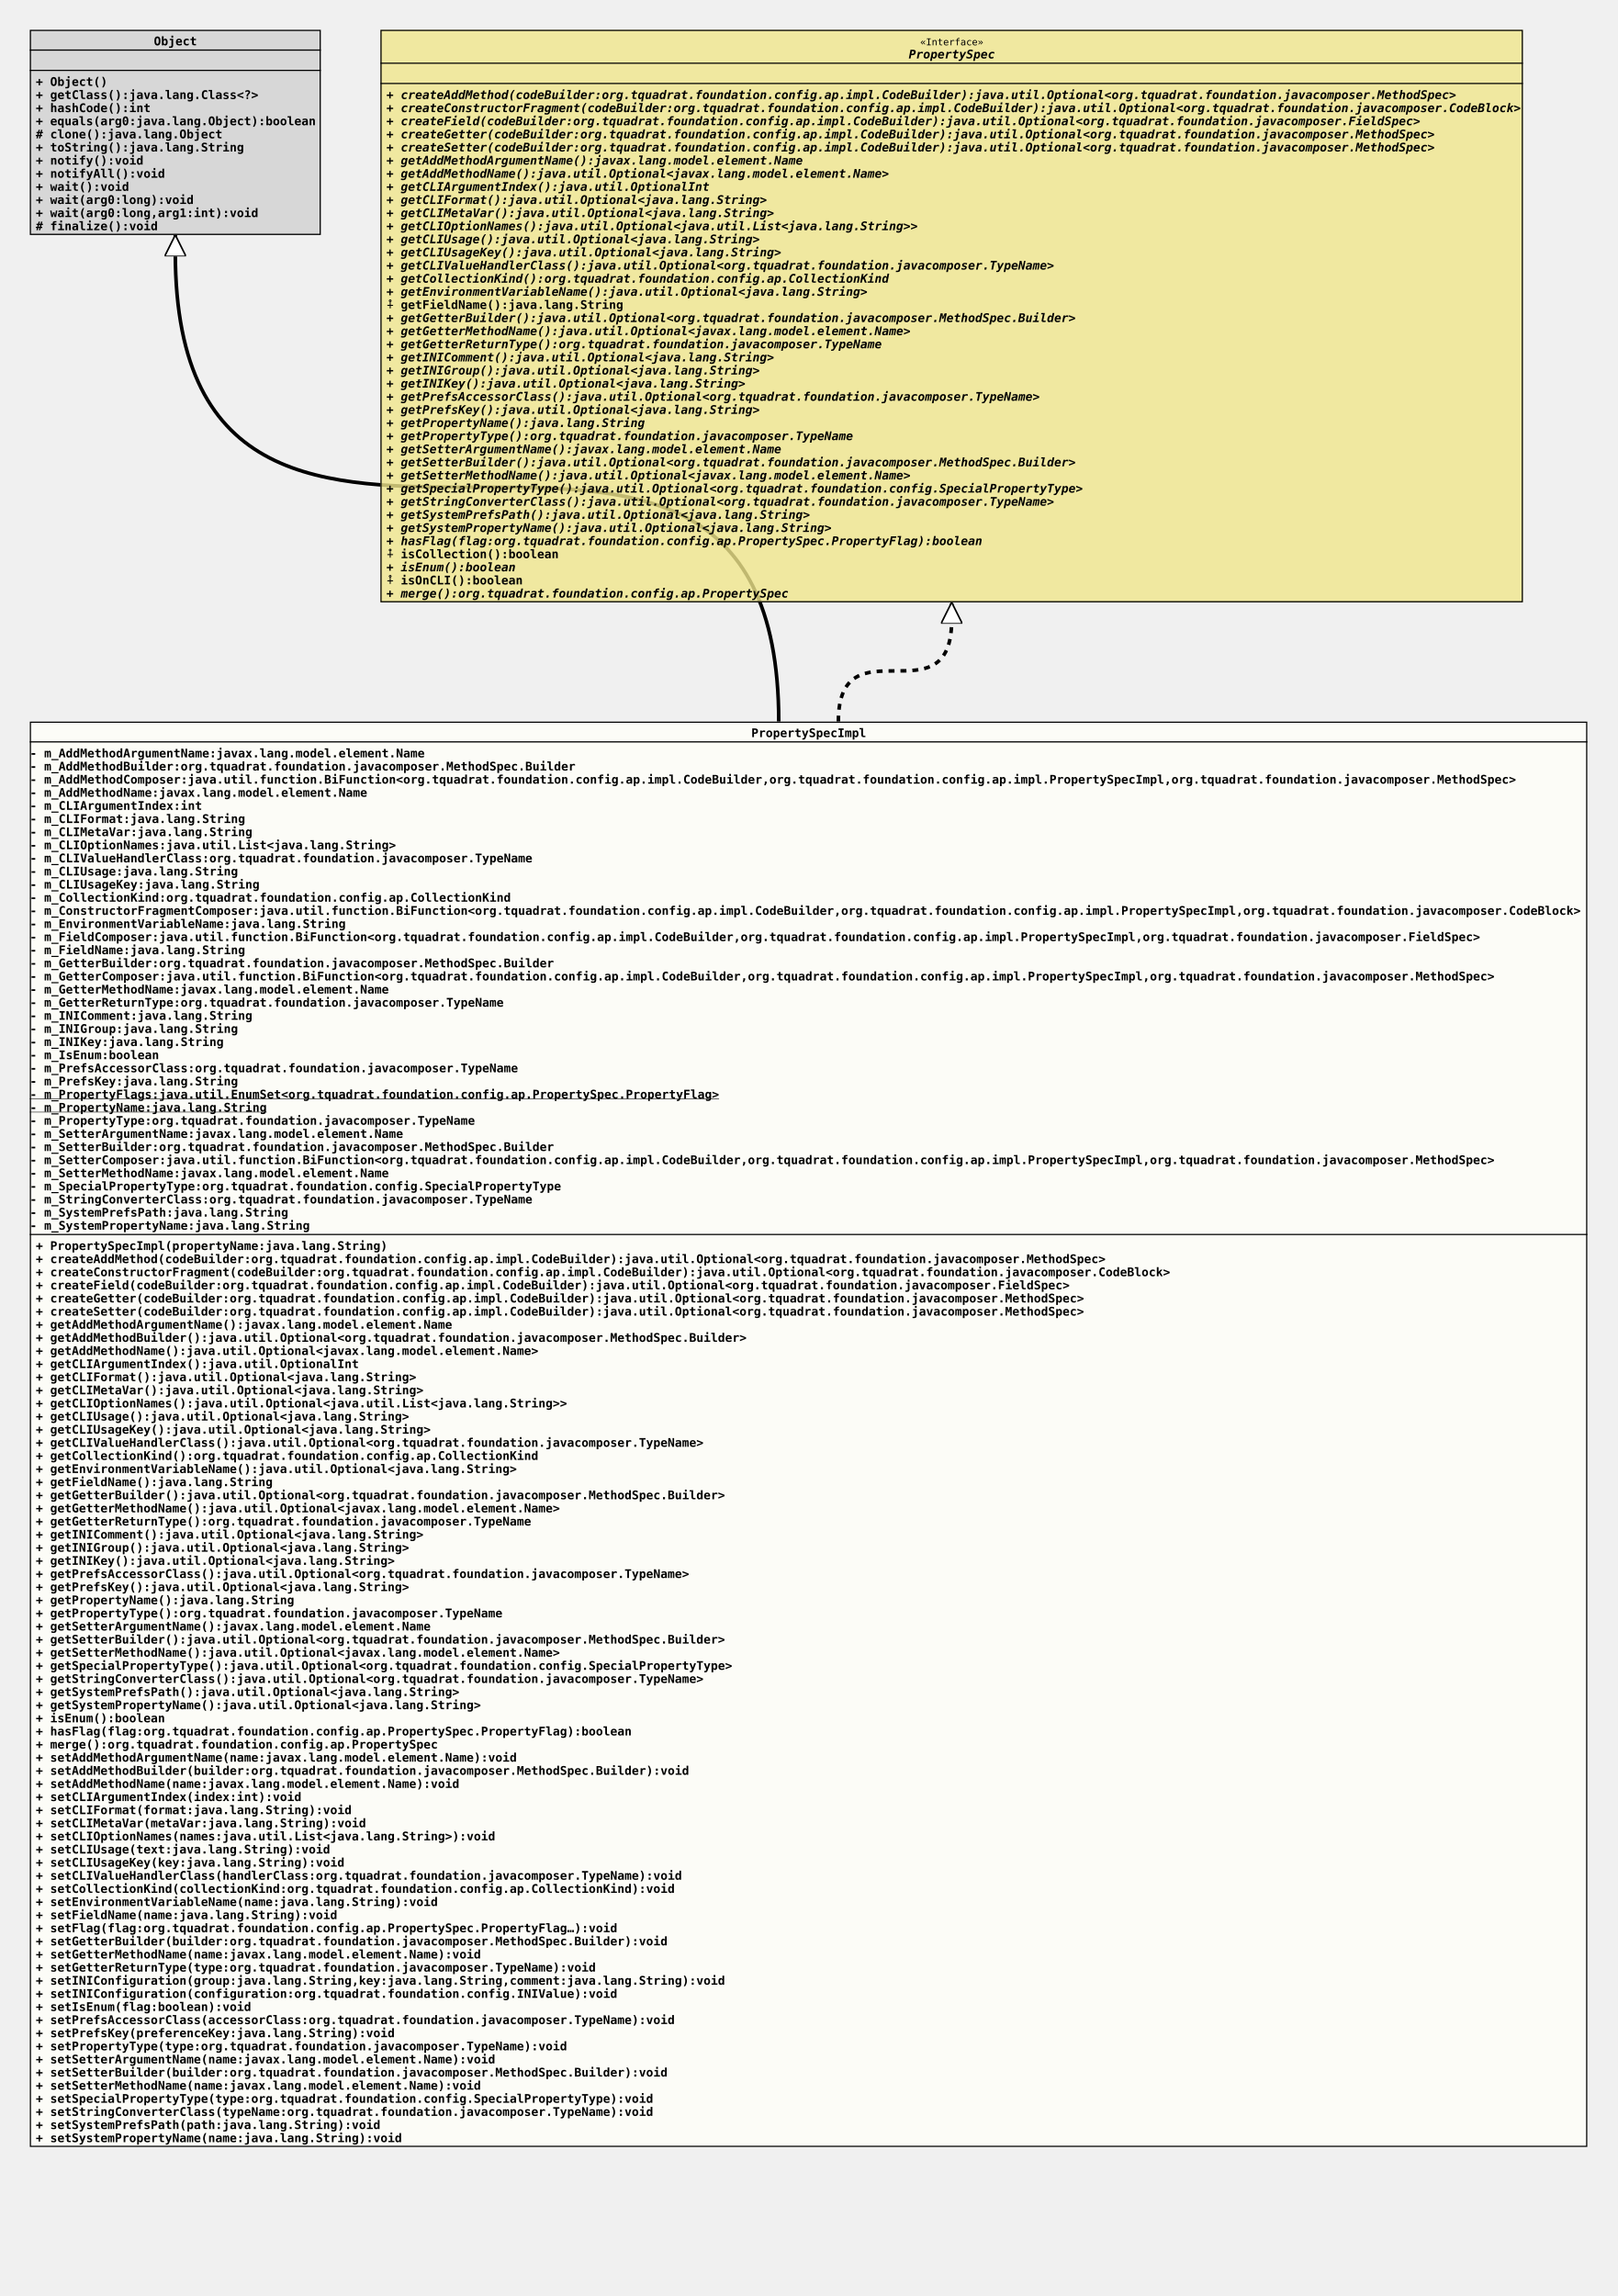
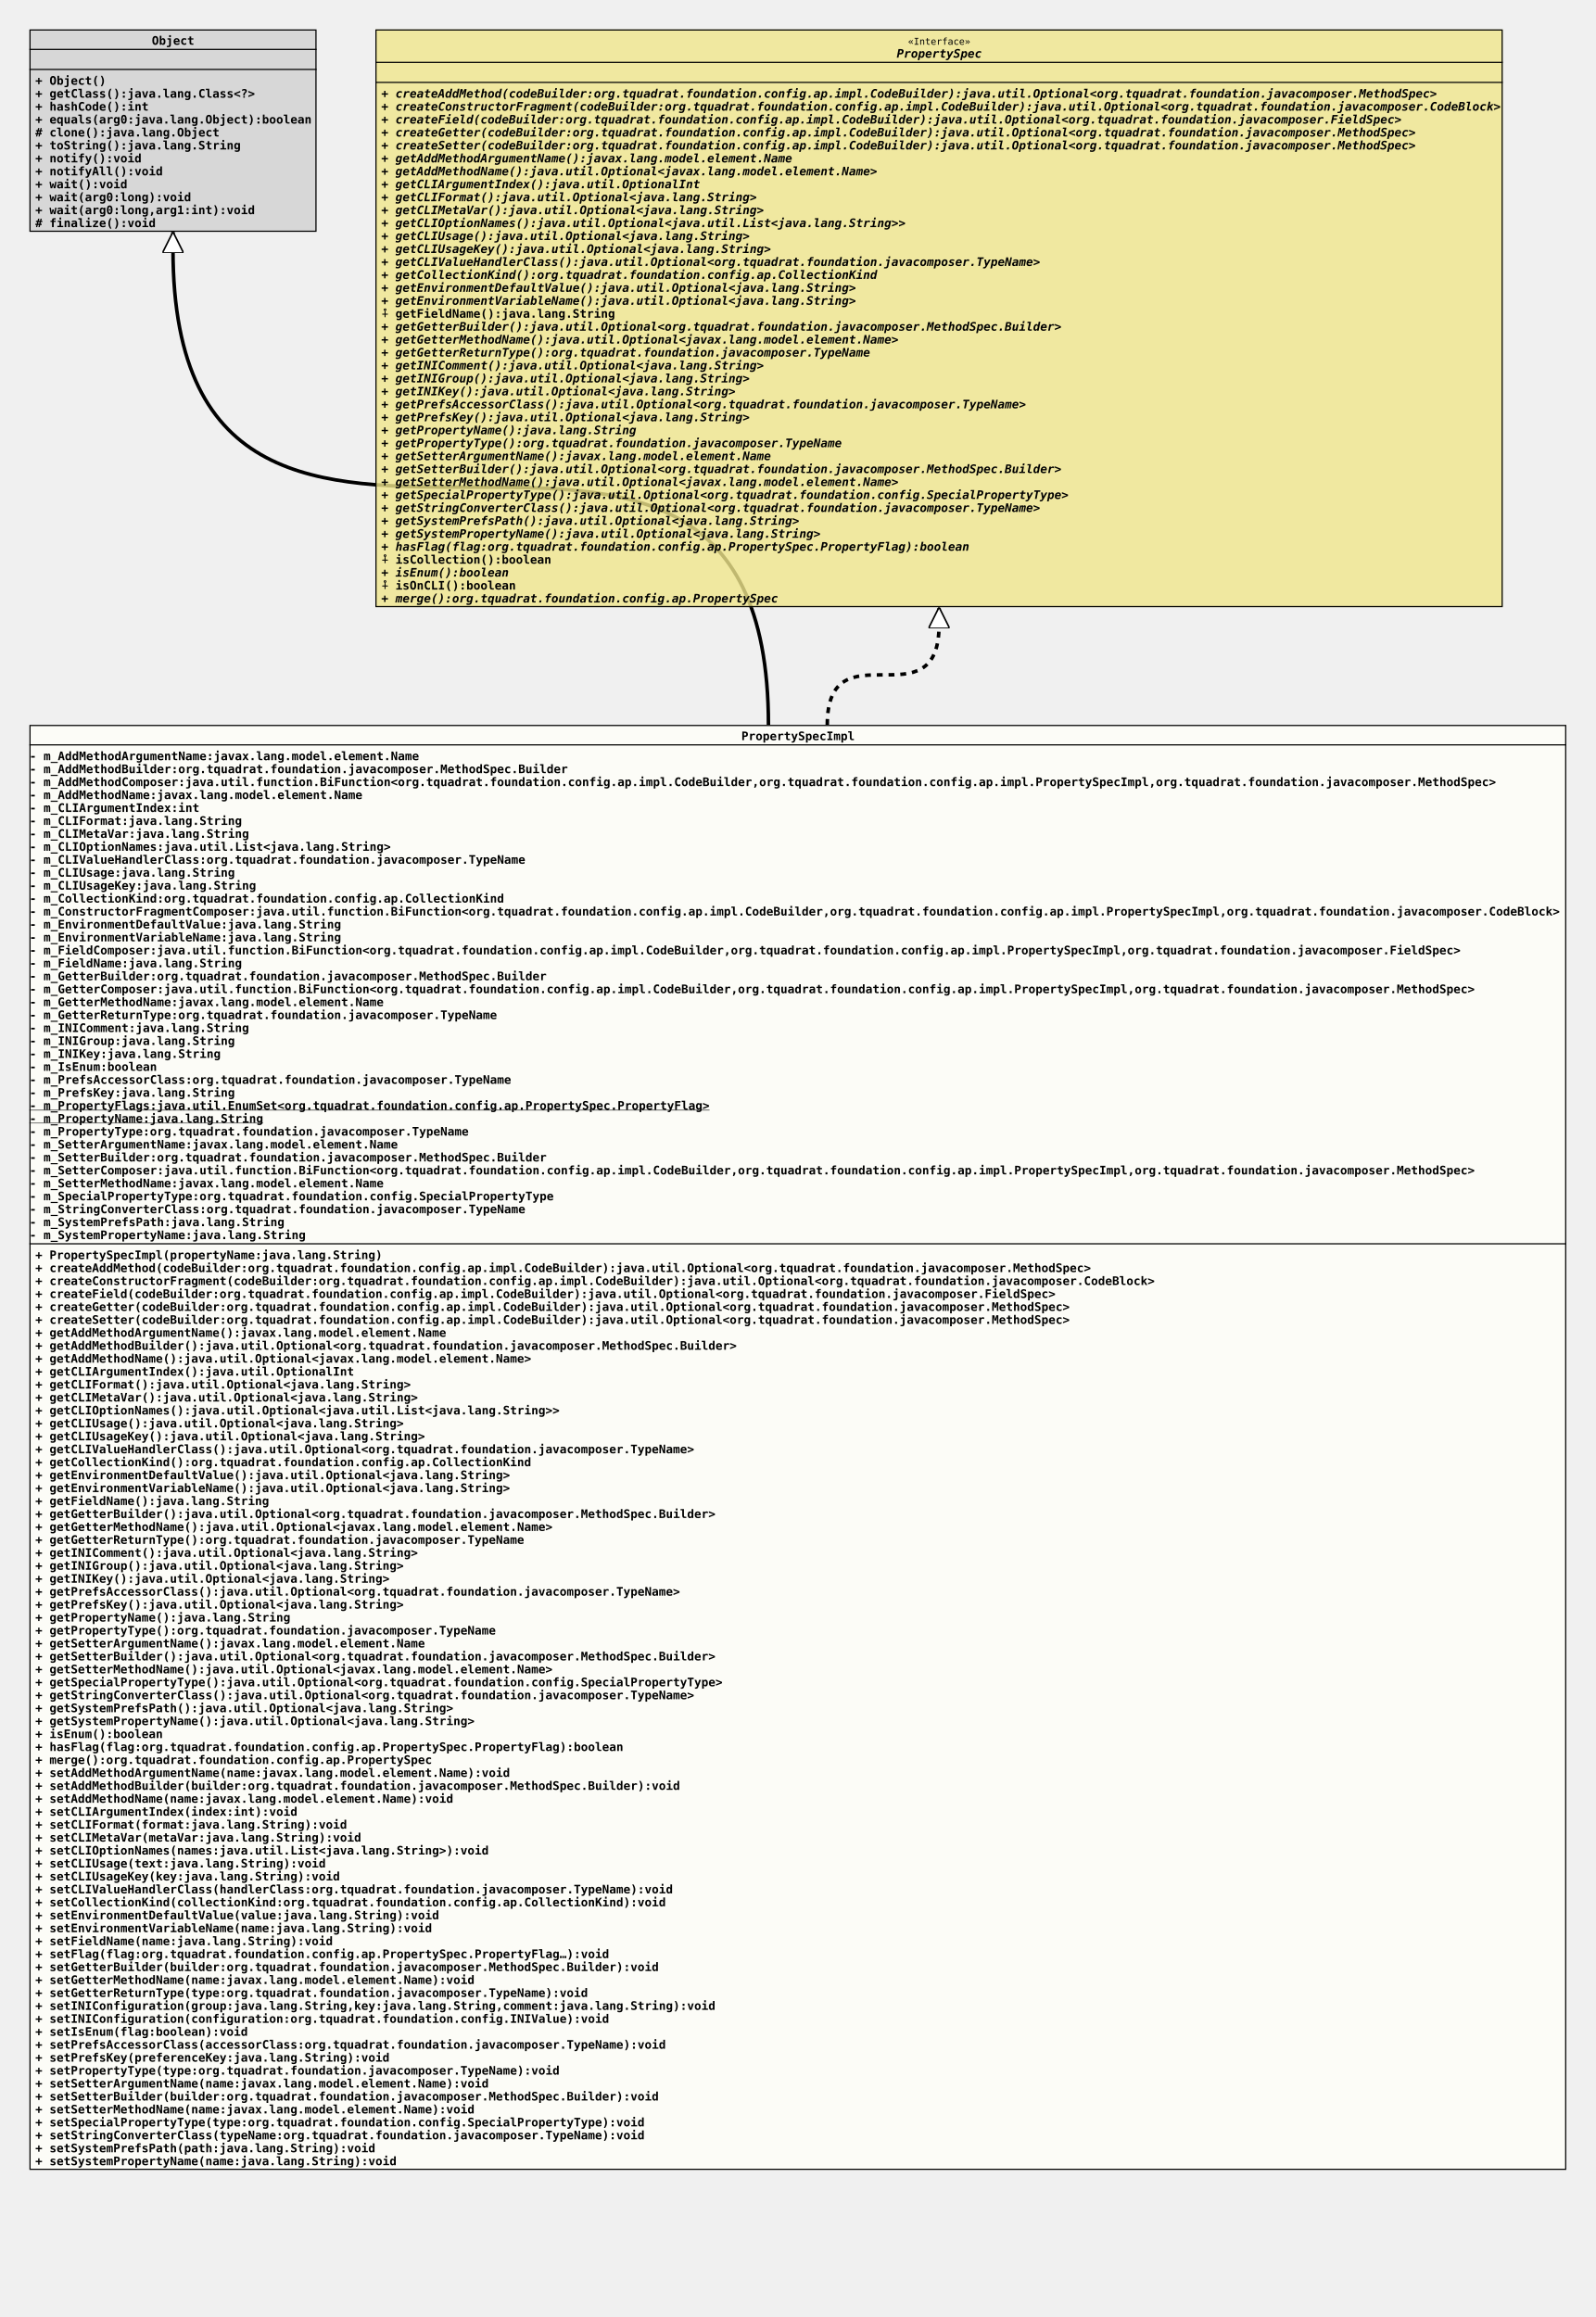
- <svg xmlns="http://www.w3.org/2000/svg" xmlns:xlink="http://www.w3.org/1999/xlink" version="1.1" baseProfile="full" width="1356.000" height="1925.000">
+ <svg xmlns="http://www.w3.org/2000/svg" xmlns:xlink="http://www.w3.org/1999/xlink" version="1.1" baseProfile="full" width="1356.000" height="1969.000">
  <defs>
    <style>
            line
            {
              stroke: black;
            }
            line.separator
            {
              stroke:       black;
              stroke-width: 1;
            }
            marker
            {
              fill: white;
            }
            path
            {
              fill:   white;
              stroke: black;
            }
            path.implementation
            {
              fill:             none;
              stroke-dasharray: 5,5;
              stroke-width:     3;
            }
            path.inheritance
            {
              fill:         none;
              stroke-width: 3;
            }
            rect
            {
              fill:         none;
              stroke:       black;
              stroke-width: 2;
            }
            rect.externalClass
            {
              fill:         #D0D0D0;
              fill-opacity: 0.8;
            }
            rect.focusClass
            {
              fill:         #FFFFF9;
              fill-opacity: 0.8;
            }
            rect.otherClass
            {
              fill:         #F0E68C;
              fill-opacity: 0.8;
            }
            rect.template
            {
              fill:             #FFFFFF;
              fill-opacity:     1.0;
              stroke-dasharray: 3,3;
            }
            text
            {
              font-family: monospace;
              font-size:   10px;
              font-weight: bold;
            }
            text.abstract
            {
              font-style: italic;
            }
            text.final
            {
              text-decoration: underline;
            }
            text.static
            {
              font-weight: normal;
            }
            text.stereotype
            {
              font-size:   8px;
              font-weight: normal;
            }
            </style>
    <marker id="inheritance" viewBox="0,0,40,40" markerUnits="strokeWidth" refX="40" refY="20" markerWidth="6" markerHeight="6" orient="auto">
      <path d="M40,20 l-40,-20 v40 Z" fill="#ffffff" stroke="#000000" stroke-width="3" />
    </marker>
    <marker id="implementation" viewBox="0,0,40,40" markerUnits="strokeWidth" refX="40" refY="20" markerWidth="6" markerHeight="6" orient="auto">
      <path d="M40,20 l-40,-20 v40 Z" fill="#ffffff" stroke="#000000" stroke-width="3" />
    </marker>
    <clipPath id="ID000001">
-       <rect class="focusClass" height="1195.000" width="1306.000" x="0.000" y="0.000" />
+       <rect class="focusClass" height="1228.000" width="1306.000" x="0.000" y="0.000" />
    </clipPath>
    <symbol id="org.tquadrat.foundation.config.ap.impl.PropertySpecImpl">
      <g>
        <g class="focusClass" clip-path="url(#ID000001)">
-           <rect x="0.000" y="0.000" width="1306.000" height="1195.000" class="focusClass" />
+           <rect x="0.000" y="0.000" width="1306.000" height="1228.000" class="focusClass" />
          <line x1="0.000" y1="17.000" x2="1306.000" y2="17.000" class="separator" />
          <text x="605.000" y="13.000">PropertySpecImpl</text>
-           <line x1="0.000" y1="430.000" x2="1306.000" y2="430.000" class="separator" />
+           <line x1="0.000" y1="441.000" x2="1306.000" y2="441.000" class="separator" />
          <text y="30.000">- m_AddMethodArgumentName:javax.lang.model.element.Name</text>
          <text y="41.000">- m_AddMethodBuilder:org.tquadrat.foundation.javacomposer.MethodSpec.Builder</text>
          <text y="52.000">- m_AddMethodComposer:java.util.function.BiFunction&lt;org.tquadrat.foundation.config.ap.impl.CodeBuilder,org.tquadrat.foundation.config.ap.impl.PropertySpecImpl,org.tquadrat.foundation.javacomposer.MethodSpec&gt;</text>
          <text y="63.000">- m_AddMethodName:javax.lang.model.element.Name</text>
          <text y="74.000">- m_CLIArgumentIndex:int</text>
          <text y="85.000">- m_CLIFormat:java.lang.String</text>
          <text y="96.000">- m_CLIMetaVar:java.lang.String</text>
          <text y="107.000">- m_CLIOptionNames:java.util.List&lt;java.lang.String&gt;</text>
          <text y="118.000">- m_CLIValueHandlerClass:org.tquadrat.foundation.javacomposer.TypeName</text>
          <text y="129.000">- m_CLIUsage:java.lang.String</text>
          <text y="140.000">- m_CLIUsageKey:java.lang.String</text>
          <text y="151.000">- m_CollectionKind:org.tquadrat.foundation.config.ap.CollectionKind</text>
          <text y="162.000">- m_ConstructorFragmentComposer:java.util.function.BiFunction&lt;org.tquadrat.foundation.config.ap.impl.CodeBuilder,org.tquadrat.foundation.config.ap.impl.PropertySpecImpl,org.tquadrat.foundation.javacomposer.CodeBlock&gt;</text>
-           <text y="173.000">- m_EnvironmentVariableName:java.lang.String</text>
-           <text y="184.000">- m_FieldComposer:java.util.function.BiFunction&lt;org.tquadrat.foundation.config.ap.impl.CodeBuilder,org.tquadrat.foundation.config.ap.impl.PropertySpecImpl,org.tquadrat.foundation.javacomposer.FieldSpec&gt;</text>
-           <text y="195.000">- m_FieldName:java.lang.String</text>
-           <text y="206.000">- m_GetterBuilder:org.tquadrat.foundation.javacomposer.MethodSpec.Builder</text>
-           <text y="217.000">- m_GetterComposer:java.util.function.BiFunction&lt;org.tquadrat.foundation.config.ap.impl.CodeBuilder,org.tquadrat.foundation.config.ap.impl.PropertySpecImpl,org.tquadrat.foundation.javacomposer.MethodSpec&gt;</text>
-           <text y="228.000">- m_GetterMethodName:javax.lang.model.element.Name</text>
-           <text y="239.000">- m_GetterReturnType:org.tquadrat.foundation.javacomposer.TypeName</text>
-           <text y="250.000">- m_INIComment:java.lang.String</text>
-           <text y="261.000">- m_INIGroup:java.lang.String</text>
-           <text y="272.000">- m_INIKey:java.lang.String</text>
-           <text y="283.000">- m_IsEnum:boolean</text>
-           <text y="294.000">- m_PrefsAccessorClass:org.tquadrat.foundation.javacomposer.TypeName</text>
-           <text y="305.000">- m_PrefsKey:java.lang.String</text>
-           <text y="316.000" class="final">- m_PropertyFlags:java.util.EnumSet&lt;org.tquadrat.foundation.config.ap.PropertySpec.PropertyFlag&gt;</text>
-           <text y="327.000" class="final">- m_PropertyName:java.lang.String</text>
-           <text y="338.000">- m_PropertyType:org.tquadrat.foundation.javacomposer.TypeName</text>
-           <text y="349.000">- m_SetterArgumentName:javax.lang.model.element.Name</text>
-           <text y="360.000">- m_SetterBuilder:org.tquadrat.foundation.javacomposer.MethodSpec.Builder</text>
-           <text y="371.000">- m_SetterComposer:java.util.function.BiFunction&lt;org.tquadrat.foundation.config.ap.impl.CodeBuilder,org.tquadrat.foundation.config.ap.impl.PropertySpecImpl,org.tquadrat.foundation.javacomposer.MethodSpec&gt;</text>
-           <text y="382.000">- m_SetterMethodName:javax.lang.model.element.Name</text>
-           <text y="393.000">- m_SpecialPropertyType:org.tquadrat.foundation.config.SpecialPropertyType</text>
-           <text y="404.000">- m_StringConverterClass:org.tquadrat.foundation.javacomposer.TypeName</text>
-           <text y="415.000">- m_SystemPrefsPath:java.lang.String</text>
-           <text y="426.000">- m_SystemPropertyName:java.lang.String</text>
-           <text x="5.000" y="443.000">+ PropertySpecImpl(propertyName:java.lang.String)</text>
-           <text x="5.000" y="454.000">+ createAddMethod(codeBuilder:org.tquadrat.foundation.config.ap.impl.CodeBuilder):java.util.Optional&lt;org.tquadrat.foundation.javacomposer.MethodSpec&gt;</text>
-           <text x="5.000" y="465.000">+ createConstructorFragment(codeBuilder:org.tquadrat.foundation.config.ap.impl.CodeBuilder):java.util.Optional&lt;org.tquadrat.foundation.javacomposer.CodeBlock&gt;</text>
-           <text x="5.000" y="476.000">+ createField(codeBuilder:org.tquadrat.foundation.config.ap.impl.CodeBuilder):java.util.Optional&lt;org.tquadrat.foundation.javacomposer.FieldSpec&gt;</text>
-           <text x="5.000" y="487.000">+ createGetter(codeBuilder:org.tquadrat.foundation.config.ap.impl.CodeBuilder):java.util.Optional&lt;org.tquadrat.foundation.javacomposer.MethodSpec&gt;</text>
-           <text x="5.000" y="498.000">+ createSetter(codeBuilder:org.tquadrat.foundation.config.ap.impl.CodeBuilder):java.util.Optional&lt;org.tquadrat.foundation.javacomposer.MethodSpec&gt;</text>
-           <text x="5.000" y="509.000">+ getAddMethodArgumentName():javax.lang.model.element.Name</text>
-           <text x="5.000" y="520.000">+ getAddMethodBuilder():java.util.Optional&lt;org.tquadrat.foundation.javacomposer.MethodSpec.Builder&gt;</text>
-           <text x="5.000" y="531.000">+ getAddMethodName():java.util.Optional&lt;javax.lang.model.element.Name&gt;</text>
-           <text x="5.000" y="542.000">+ getCLIArgumentIndex():java.util.OptionalInt</text>
-           <text x="5.000" y="553.000">+ getCLIFormat():java.util.Optional&lt;java.lang.String&gt;</text>
-           <text x="5.000" y="564.000">+ getCLIMetaVar():java.util.Optional&lt;java.lang.String&gt;</text>
-           <text x="5.000" y="575.000">+ getCLIOptionNames():java.util.Optional&lt;java.util.List&lt;java.lang.String&gt;&gt;</text>
-           <text x="5.000" y="586.000">+ getCLIUsage():java.util.Optional&lt;java.lang.String&gt;</text>
-           <text x="5.000" y="597.000">+ getCLIUsageKey():java.util.Optional&lt;java.lang.String&gt;</text>
-           <text x="5.000" y="608.000">+ getCLIValueHandlerClass():java.util.Optional&lt;org.tquadrat.foundation.javacomposer.TypeName&gt;</text>
-           <text x="5.000" y="619.000">+ getCollectionKind():org.tquadrat.foundation.config.ap.CollectionKind</text>
-           <text x="5.000" y="630.000">+ getEnvironmentVariableName():java.util.Optional&lt;java.lang.String&gt;</text>
-           <text x="5.000" y="641.000">+ getFieldName():java.lang.String</text>
-           <text x="5.000" y="652.000">+ getGetterBuilder():java.util.Optional&lt;org.tquadrat.foundation.javacomposer.MethodSpec.Builder&gt;</text>
-           <text x="5.000" y="663.000">+ getGetterMethodName():java.util.Optional&lt;javax.lang.model.element.Name&gt;</text>
-           <text x="5.000" y="674.000">+ getGetterReturnType():org.tquadrat.foundation.javacomposer.TypeName</text>
-           <text x="5.000" y="685.000">+ getINIComment():java.util.Optional&lt;java.lang.String&gt;</text>
-           <text x="5.000" y="696.000">+ getINIGroup():java.util.Optional&lt;java.lang.String&gt;</text>
-           <text x="5.000" y="707.000">+ getINIKey():java.util.Optional&lt;java.lang.String&gt;</text>
-           <text x="5.000" y="718.000">+ getPrefsAccessorClass():java.util.Optional&lt;org.tquadrat.foundation.javacomposer.TypeName&gt;</text>
-           <text x="5.000" y="729.000">+ getPrefsKey():java.util.Optional&lt;java.lang.String&gt;</text>
-           <text x="5.000" y="740.000">+ getPropertyName():java.lang.String</text>
-           <text x="5.000" y="751.000">+ getPropertyType():org.tquadrat.foundation.javacomposer.TypeName</text>
-           <text x="5.000" y="762.000">+ getSetterArgumentName():javax.lang.model.element.Name</text>
-           <text x="5.000" y="773.000">+ getSetterBuilder():java.util.Optional&lt;org.tquadrat.foundation.javacomposer.MethodSpec.Builder&gt;</text>
-           <text x="5.000" y="784.000">+ getSetterMethodName():java.util.Optional&lt;javax.lang.model.element.Name&gt;</text>
-           <text x="5.000" y="795.000">+ getSpecialPropertyType():java.util.Optional&lt;org.tquadrat.foundation.config.SpecialPropertyType&gt;</text>
-           <text x="5.000" y="806.000">+ getStringConverterClass():java.util.Optional&lt;org.tquadrat.foundation.javacomposer.TypeName&gt;</text>
-           <text x="5.000" y="817.000">+ getSystemPrefsPath():java.util.Optional&lt;java.lang.String&gt;</text>
-           <text x="5.000" y="828.000">+ getSystemPropertyName():java.util.Optional&lt;java.lang.String&gt;</text>
-           <text x="5.000" y="839.000">+ isEnum():boolean</text>
-           <text x="5.000" y="850.000">+ hasFlag(flag:org.tquadrat.foundation.config.ap.PropertySpec.PropertyFlag):boolean</text>
-           <text x="5.000" y="861.000">+ merge():org.tquadrat.foundation.config.ap.PropertySpec</text>
-           <text x="5.000" y="872.000">+ setAddMethodArgumentName(name:javax.lang.model.element.Name):void</text>
-           <text x="5.000" y="883.000">+ setAddMethodBuilder(builder:org.tquadrat.foundation.javacomposer.MethodSpec.Builder):void</text>
-           <text x="5.000" y="894.000">+ setAddMethodName(name:javax.lang.model.element.Name):void</text>
-           <text x="5.000" y="905.000">+ setCLIArgumentIndex(index:int):void</text>
-           <text x="5.000" y="916.000">+ setCLIFormat(format:java.lang.String):void</text>
-           <text x="5.000" y="927.000">+ setCLIMetaVar(metaVar:java.lang.String):void</text>
-           <text x="5.000" y="938.000">+ setCLIOptionNames(names:java.util.List&lt;java.lang.String&gt;):void</text>
-           <text x="5.000" y="949.000">+ setCLIUsage(text:java.lang.String):void</text>
-           <text x="5.000" y="960.000">+ setCLIUsageKey(key:java.lang.String):void</text>
-           <text x="5.000" y="971.000">+ setCLIValueHandlerClass(handlerClass:org.tquadrat.foundation.javacomposer.TypeName):void</text>
-           <text x="5.000" y="982.000">+ setCollectionKind(collectionKind:org.tquadrat.foundation.config.ap.CollectionKind):void</text>
-           <text x="5.000" y="993.000">+ setEnvironmentVariableName(name:java.lang.String):void</text>
-           <text x="5.000" y="1004.000">+ setFieldName(name:java.lang.String):void</text>
-           <text x="5.000" y="1015.000">+ setFlag(flag:org.tquadrat.foundation.config.ap.PropertySpec.PropertyFlag…):void</text>
-           <text x="5.000" y="1026.000">+ setGetterBuilder(builder:org.tquadrat.foundation.javacomposer.MethodSpec.Builder):void</text>
-           <text x="5.000" y="1037.000">+ setGetterMethodName(name:javax.lang.model.element.Name):void</text>
-           <text x="5.000" y="1048.000">+ setGetterReturnType(type:org.tquadrat.foundation.javacomposer.TypeName):void</text>
-           <text x="5.000" y="1059.000">+ setINIConfiguration(group:java.lang.String,key:java.lang.String,comment:java.lang.String):void</text>
-           <text x="5.000" y="1070.000">+ setINIConfiguration(configuration:org.tquadrat.foundation.config.INIValue):void</text>
-           <text x="5.000" y="1081.000">+ setIsEnum(flag:boolean):void</text>
-           <text x="5.000" y="1092.000">+ setPrefsAccessorClass(accessorClass:org.tquadrat.foundation.javacomposer.TypeName):void</text>
-           <text x="5.000" y="1103.000">+ setPrefsKey(preferenceKey:java.lang.String):void</text>
-           <text x="5.000" y="1114.000">+ setPropertyType(type:org.tquadrat.foundation.javacomposer.TypeName):void</text>
-           <text x="5.000" y="1125.000">+ setSetterArgumentName(name:javax.lang.model.element.Name):void</text>
-           <text x="5.000" y="1136.000">+ setSetterBuilder(builder:org.tquadrat.foundation.javacomposer.MethodSpec.Builder):void</text>
-           <text x="5.000" y="1147.000">+ setSetterMethodName(name:javax.lang.model.element.Name):void</text>
-           <text x="5.000" y="1158.000">+ setSpecialPropertyType(type:org.tquadrat.foundation.config.SpecialPropertyType):void</text>
-           <text x="5.000" y="1169.000">+ setStringConverterClass(typeName:org.tquadrat.foundation.javacomposer.TypeName):void</text>
-           <text x="5.000" y="1180.000">+ setSystemPrefsPath(path:java.lang.String):void</text>
-           <text x="5.000" y="1191.000">+ setSystemPropertyName(name:java.lang.String):void</text>
+           <text y="173.000">- m_EnvironmentDefaultValue:java.lang.String</text>
+           <text y="184.000">- m_EnvironmentVariableName:java.lang.String</text>
+           <text y="195.000">- m_FieldComposer:java.util.function.BiFunction&lt;org.tquadrat.foundation.config.ap.impl.CodeBuilder,org.tquadrat.foundation.config.ap.impl.PropertySpecImpl,org.tquadrat.foundation.javacomposer.FieldSpec&gt;</text>
+           <text y="206.000">- m_FieldName:java.lang.String</text>
+           <text y="217.000">- m_GetterBuilder:org.tquadrat.foundation.javacomposer.MethodSpec.Builder</text>
+           <text y="228.000">- m_GetterComposer:java.util.function.BiFunction&lt;org.tquadrat.foundation.config.ap.impl.CodeBuilder,org.tquadrat.foundation.config.ap.impl.PropertySpecImpl,org.tquadrat.foundation.javacomposer.MethodSpec&gt;</text>
+           <text y="239.000">- m_GetterMethodName:javax.lang.model.element.Name</text>
+           <text y="250.000">- m_GetterReturnType:org.tquadrat.foundation.javacomposer.TypeName</text>
+           <text y="261.000">- m_INIComment:java.lang.String</text>
+           <text y="272.000">- m_INIGroup:java.lang.String</text>
+           <text y="283.000">- m_INIKey:java.lang.String</text>
+           <text y="294.000">- m_IsEnum:boolean</text>
+           <text y="305.000">- m_PrefsAccessorClass:org.tquadrat.foundation.javacomposer.TypeName</text>
+           <text y="316.000">- m_PrefsKey:java.lang.String</text>
+           <text y="327.000" class="final">- m_PropertyFlags:java.util.EnumSet&lt;org.tquadrat.foundation.config.ap.PropertySpec.PropertyFlag&gt;</text>
+           <text y="338.000" class="final">- m_PropertyName:java.lang.String</text>
+           <text y="349.000">- m_PropertyType:org.tquadrat.foundation.javacomposer.TypeName</text>
+           <text y="360.000">- m_SetterArgumentName:javax.lang.model.element.Name</text>
+           <text y="371.000">- m_SetterBuilder:org.tquadrat.foundation.javacomposer.MethodSpec.Builder</text>
+           <text y="382.000">- m_SetterComposer:java.util.function.BiFunction&lt;org.tquadrat.foundation.config.ap.impl.CodeBuilder,org.tquadrat.foundation.config.ap.impl.PropertySpecImpl,org.tquadrat.foundation.javacomposer.MethodSpec&gt;</text>
+           <text y="393.000">- m_SetterMethodName:javax.lang.model.element.Name</text>
+           <text y="404.000">- m_SpecialPropertyType:org.tquadrat.foundation.config.SpecialPropertyType</text>
+           <text y="415.000">- m_StringConverterClass:org.tquadrat.foundation.javacomposer.TypeName</text>
+           <text y="426.000">- m_SystemPrefsPath:java.lang.String</text>
+           <text y="437.000">- m_SystemPropertyName:java.lang.String</text>
+           <text x="5.000" y="454.000">+ PropertySpecImpl(propertyName:java.lang.String)</text>
+           <text x="5.000" y="465.000">+ createAddMethod(codeBuilder:org.tquadrat.foundation.config.ap.impl.CodeBuilder):java.util.Optional&lt;org.tquadrat.foundation.javacomposer.MethodSpec&gt;</text>
+           <text x="5.000" y="476.000">+ createConstructorFragment(codeBuilder:org.tquadrat.foundation.config.ap.impl.CodeBuilder):java.util.Optional&lt;org.tquadrat.foundation.javacomposer.CodeBlock&gt;</text>
+           <text x="5.000" y="487.000">+ createField(codeBuilder:org.tquadrat.foundation.config.ap.impl.CodeBuilder):java.util.Optional&lt;org.tquadrat.foundation.javacomposer.FieldSpec&gt;</text>
+           <text x="5.000" y="498.000">+ createGetter(codeBuilder:org.tquadrat.foundation.config.ap.impl.CodeBuilder):java.util.Optional&lt;org.tquadrat.foundation.javacomposer.MethodSpec&gt;</text>
+           <text x="5.000" y="509.000">+ createSetter(codeBuilder:org.tquadrat.foundation.config.ap.impl.CodeBuilder):java.util.Optional&lt;org.tquadrat.foundation.javacomposer.MethodSpec&gt;</text>
+           <text x="5.000" y="520.000">+ getAddMethodArgumentName():javax.lang.model.element.Name</text>
+           <text x="5.000" y="531.000">+ getAddMethodBuilder():java.util.Optional&lt;org.tquadrat.foundation.javacomposer.MethodSpec.Builder&gt;</text>
+           <text x="5.000" y="542.000">+ getAddMethodName():java.util.Optional&lt;javax.lang.model.element.Name&gt;</text>
+           <text x="5.000" y="553.000">+ getCLIArgumentIndex():java.util.OptionalInt</text>
+           <text x="5.000" y="564.000">+ getCLIFormat():java.util.Optional&lt;java.lang.String&gt;</text>
+           <text x="5.000" y="575.000">+ getCLIMetaVar():java.util.Optional&lt;java.lang.String&gt;</text>
+           <text x="5.000" y="586.000">+ getCLIOptionNames():java.util.Optional&lt;java.util.List&lt;java.lang.String&gt;&gt;</text>
+           <text x="5.000" y="597.000">+ getCLIUsage():java.util.Optional&lt;java.lang.String&gt;</text>
+           <text x="5.000" y="608.000">+ getCLIUsageKey():java.util.Optional&lt;java.lang.String&gt;</text>
+           <text x="5.000" y="619.000">+ getCLIValueHandlerClass():java.util.Optional&lt;org.tquadrat.foundation.javacomposer.TypeName&gt;</text>
+           <text x="5.000" y="630.000">+ getCollectionKind():org.tquadrat.foundation.config.ap.CollectionKind</text>
+           <text x="5.000" y="641.000">+ getEnvironmentDefaultValue():java.util.Optional&lt;java.lang.String&gt;</text>
+           <text x="5.000" y="652.000">+ getEnvironmentVariableName():java.util.Optional&lt;java.lang.String&gt;</text>
+           <text x="5.000" y="663.000">+ getFieldName():java.lang.String</text>
+           <text x="5.000" y="674.000">+ getGetterBuilder():java.util.Optional&lt;org.tquadrat.foundation.javacomposer.MethodSpec.Builder&gt;</text>
+           <text x="5.000" y="685.000">+ getGetterMethodName():java.util.Optional&lt;javax.lang.model.element.Name&gt;</text>
+           <text x="5.000" y="696.000">+ getGetterReturnType():org.tquadrat.foundation.javacomposer.TypeName</text>
+           <text x="5.000" y="707.000">+ getINIComment():java.util.Optional&lt;java.lang.String&gt;</text>
+           <text x="5.000" y="718.000">+ getINIGroup():java.util.Optional&lt;java.lang.String&gt;</text>
+           <text x="5.000" y="729.000">+ getINIKey():java.util.Optional&lt;java.lang.String&gt;</text>
+           <text x="5.000" y="740.000">+ getPrefsAccessorClass():java.util.Optional&lt;org.tquadrat.foundation.javacomposer.TypeName&gt;</text>
+           <text x="5.000" y="751.000">+ getPrefsKey():java.util.Optional&lt;java.lang.String&gt;</text>
+           <text x="5.000" y="762.000">+ getPropertyName():java.lang.String</text>
+           <text x="5.000" y="773.000">+ getPropertyType():org.tquadrat.foundation.javacomposer.TypeName</text>
+           <text x="5.000" y="784.000">+ getSetterArgumentName():javax.lang.model.element.Name</text>
+           <text x="5.000" y="795.000">+ getSetterBuilder():java.util.Optional&lt;org.tquadrat.foundation.javacomposer.MethodSpec.Builder&gt;</text>
+           <text x="5.000" y="806.000">+ getSetterMethodName():java.util.Optional&lt;javax.lang.model.element.Name&gt;</text>
+           <text x="5.000" y="817.000">+ getSpecialPropertyType():java.util.Optional&lt;org.tquadrat.foundation.config.SpecialPropertyType&gt;</text>
+           <text x="5.000" y="828.000">+ getStringConverterClass():java.util.Optional&lt;org.tquadrat.foundation.javacomposer.TypeName&gt;</text>
+           <text x="5.000" y="839.000">+ getSystemPrefsPath():java.util.Optional&lt;java.lang.String&gt;</text>
+           <text x="5.000" y="850.000">+ getSystemPropertyName():java.util.Optional&lt;java.lang.String&gt;</text>
+           <text x="5.000" y="861.000">+ isEnum():boolean</text>
+           <text x="5.000" y="872.000">+ hasFlag(flag:org.tquadrat.foundation.config.ap.PropertySpec.PropertyFlag):boolean</text>
+           <text x="5.000" y="883.000">+ merge():org.tquadrat.foundation.config.ap.PropertySpec</text>
+           <text x="5.000" y="894.000">+ setAddMethodArgumentName(name:javax.lang.model.element.Name):void</text>
+           <text x="5.000" y="905.000">+ setAddMethodBuilder(builder:org.tquadrat.foundation.javacomposer.MethodSpec.Builder):void</text>
+           <text x="5.000" y="916.000">+ setAddMethodName(name:javax.lang.model.element.Name):void</text>
+           <text x="5.000" y="927.000">+ setCLIArgumentIndex(index:int):void</text>
+           <text x="5.000" y="938.000">+ setCLIFormat(format:java.lang.String):void</text>
+           <text x="5.000" y="949.000">+ setCLIMetaVar(metaVar:java.lang.String):void</text>
+           <text x="5.000" y="960.000">+ setCLIOptionNames(names:java.util.List&lt;java.lang.String&gt;):void</text>
+           <text x="5.000" y="971.000">+ setCLIUsage(text:java.lang.String):void</text>
+           <text x="5.000" y="982.000">+ setCLIUsageKey(key:java.lang.String):void</text>
+           <text x="5.000" y="993.000">+ setCLIValueHandlerClass(handlerClass:org.tquadrat.foundation.javacomposer.TypeName):void</text>
+           <text x="5.000" y="1004.000">+ setCollectionKind(collectionKind:org.tquadrat.foundation.config.ap.CollectionKind):void</text>
+           <text x="5.000" y="1015.000">+ setEnvironmentDefaultValue(value:java.lang.String):void</text>
+           <text x="5.000" y="1026.000">+ setEnvironmentVariableName(name:java.lang.String):void</text>
+           <text x="5.000" y="1037.000">+ setFieldName(name:java.lang.String):void</text>
+           <text x="5.000" y="1048.000">+ setFlag(flag:org.tquadrat.foundation.config.ap.PropertySpec.PropertyFlag…):void</text>
+           <text x="5.000" y="1059.000">+ setGetterBuilder(builder:org.tquadrat.foundation.javacomposer.MethodSpec.Builder):void</text>
+           <text x="5.000" y="1070.000">+ setGetterMethodName(name:javax.lang.model.element.Name):void</text>
+           <text x="5.000" y="1081.000">+ setGetterReturnType(type:org.tquadrat.foundation.javacomposer.TypeName):void</text>
+           <text x="5.000" y="1092.000">+ setINIConfiguration(group:java.lang.String,key:java.lang.String,comment:java.lang.String):void</text>
+           <text x="5.000" y="1103.000">+ setINIConfiguration(configuration:org.tquadrat.foundation.config.INIValue):void</text>
+           <text x="5.000" y="1114.000">+ setIsEnum(flag:boolean):void</text>
+           <text x="5.000" y="1125.000">+ setPrefsAccessorClass(accessorClass:org.tquadrat.foundation.javacomposer.TypeName):void</text>
+           <text x="5.000" y="1136.000">+ setPrefsKey(preferenceKey:java.lang.String):void</text>
+           <text x="5.000" y="1147.000">+ setPropertyType(type:org.tquadrat.foundation.javacomposer.TypeName):void</text>
+           <text x="5.000" y="1158.000">+ setSetterArgumentName(name:javax.lang.model.element.Name):void</text>
+           <text x="5.000" y="1169.000">+ setSetterBuilder(builder:org.tquadrat.foundation.javacomposer.MethodSpec.Builder):void</text>
+           <text x="5.000" y="1180.000">+ setSetterMethodName(name:javax.lang.model.element.Name):void</text>
+           <text x="5.000" y="1191.000">+ setSpecialPropertyType(type:org.tquadrat.foundation.config.SpecialPropertyType):void</text>
+           <text x="5.000" y="1202.000">+ setStringConverterClass(typeName:org.tquadrat.foundation.javacomposer.TypeName):void</text>
+           <text x="5.000" y="1213.000">+ setSystemPrefsPath(path:java.lang.String):void</text>
+           <text x="5.000" y="1224.000">+ setSystemPropertyName(name:java.lang.String):void</text>
        </g>
      </g>
    </symbol>
    <clipPath id="ID000002">
      <rect class="externalClass" height="172.000" width="244.000" x="0.000" y="0.000" />
    </clipPath>
    <symbol id="java.lang.Object">
      <g>
        <g clip-path="url(#ID000002)">
          <rect x="0.000" y="0.000" width="244.000" height="172.000" class="externalClass" />
          <line x1="0.000" y1="17.000" x2="244.000" y2="17.000" class="separator" />
          <text x="104.000" y="13.000">Object</text>
          <line x1="0.000" y1="34.000" x2="244.000" y2="34.000" class="separator" />
          <text x="5.000" y="30.000" />
          <text x="5.000" y="47.000">+ Object()</text>
          <text x="5.000" y="58.000">+ getClass():java.lang.Class&lt;?&gt;</text>
          <text x="5.000" y="69.000">+ hashCode():int</text>
          <text x="5.000" y="80.000">+ equals(arg0:java.lang.Object):boolean</text>
          <text x="5.000" y="91.000"># clone():java.lang.Object</text>
          <text x="5.000" y="102.000">+ toString():java.lang.String</text>
          <text x="5.000" y="113.000">+ notify():void</text>
          <text x="5.000" y="124.000">+ notifyAll():void</text>
          <text x="5.000" y="135.000">+ wait():void</text>
          <text x="5.000" y="146.000">+ wait(arg0:long):void</text>
          <text x="5.000" y="157.000">+ wait(arg0:long,arg1:int):void</text>
          <text x="5.000" y="168.000"># finalize():void</text>
        </g>
      </g>
    </symbol>
    <clipPath id="ID000003">
-       <rect class="otherClass" height="480.000" width="958.000" x="0.000" y="0.000" />
+       <rect class="otherClass" height="491.000" width="958.000" x="0.000" y="0.000" />
    </clipPath>
    <symbol id="org.tquadrat.foundation.config.ap.PropertySpec">
      <g>
        <g clip-path="url(#ID000003)">
-           <rect x="0.000" y="0.000" width="958.000" height="480.000" class="otherClass" />
+           <rect x="0.000" y="0.000" width="958.000" height="491.000" class="otherClass" />
          <line x1="0.000" y1="28.000" x2="958.000" y2="28.000" class="separator" />
          <text x="452.600" y="13.000" class="stereotype">«Interface»</text>
          <text x="443.000" y="24.000" class="abstract">PropertySpec</text>
          <line x1="0.000" y1="45.000" x2="958.000" y2="45.000" class="separator" />
          <text x="5.000" y="41.000" />
          <text x="5.000" y="58.000" class="abstract">+ createAddMethod(codeBuilder:org.tquadrat.foundation.config.ap.impl.CodeBuilder):java.util.Optional&lt;org.tquadrat.foundation.javacomposer.MethodSpec&gt;</text>
          <text x="5.000" y="69.000" class="abstract">+ createConstructorFragment(codeBuilder:org.tquadrat.foundation.config.ap.impl.CodeBuilder):java.util.Optional&lt;org.tquadrat.foundation.javacomposer.CodeBlock&gt;</text>
          <text x="5.000" y="80.000" class="abstract">+ createField(codeBuilder:org.tquadrat.foundation.config.ap.impl.CodeBuilder):java.util.Optional&lt;org.tquadrat.foundation.javacomposer.FieldSpec&gt;</text>
          <text x="5.000" y="91.000" class="abstract">+ createGetter(codeBuilder:org.tquadrat.foundation.config.ap.impl.CodeBuilder):java.util.Optional&lt;org.tquadrat.foundation.javacomposer.MethodSpec&gt;</text>
          <text x="5.000" y="102.000" class="abstract">+ createSetter(codeBuilder:org.tquadrat.foundation.config.ap.impl.CodeBuilder):java.util.Optional&lt;org.tquadrat.foundation.javacomposer.MethodSpec&gt;</text>
          <text x="5.000" y="113.000" class="abstract">+ getAddMethodArgumentName():javax.lang.model.element.Name</text>
          <text x="5.000" y="124.000" class="abstract">+ getAddMethodName():java.util.Optional&lt;javax.lang.model.element.Name&gt;</text>
          <text x="5.000" y="135.000" class="abstract">+ getCLIArgumentIndex():java.util.OptionalInt</text>
          <text x="5.000" y="146.000" class="abstract">+ getCLIFormat():java.util.Optional&lt;java.lang.String&gt;</text>
          <text x="5.000" y="157.000" class="abstract">+ getCLIMetaVar():java.util.Optional&lt;java.lang.String&gt;</text>
          <text x="5.000" y="168.000" class="abstract">+ getCLIOptionNames():java.util.Optional&lt;java.util.List&lt;java.lang.String&gt;&gt;</text>
          <text x="5.000" y="179.000" class="abstract">+ getCLIUsage():java.util.Optional&lt;java.lang.String&gt;</text>
          <text x="5.000" y="190.000" class="abstract">+ getCLIUsageKey():java.util.Optional&lt;java.lang.String&gt;</text>
          <text x="5.000" y="201.000" class="abstract">+ getCLIValueHandlerClass():java.util.Optional&lt;org.tquadrat.foundation.javacomposer.TypeName&gt;</text>
          <text x="5.000" y="212.000" class="abstract">+ getCollectionKind():org.tquadrat.foundation.config.ap.CollectionKind</text>
-           <text x="5.000" y="223.000" class="abstract">+ getEnvironmentVariableName():java.util.Optional&lt;java.lang.String&gt;</text>
-           <text x="5.000" y="234.000">⨢ getFieldName():java.lang.String</text>
-           <text x="5.000" y="245.000" class="abstract">+ getGetterBuilder():java.util.Optional&lt;org.tquadrat.foundation.javacomposer.MethodSpec.Builder&gt;</text>
-           <text x="5.000" y="256.000" class="abstract">+ getGetterMethodName():java.util.Optional&lt;javax.lang.model.element.Name&gt;</text>
-           <text x="5.000" y="267.000" class="abstract">+ getGetterReturnType():org.tquadrat.foundation.javacomposer.TypeName</text>
-           <text x="5.000" y="278.000" class="abstract">+ getINIComment():java.util.Optional&lt;java.lang.String&gt;</text>
-           <text x="5.000" y="289.000" class="abstract">+ getINIGroup():java.util.Optional&lt;java.lang.String&gt;</text>
-           <text x="5.000" y="300.000" class="abstract">+ getINIKey():java.util.Optional&lt;java.lang.String&gt;</text>
-           <text x="5.000" y="311.000" class="abstract">+ getPrefsAccessorClass():java.util.Optional&lt;org.tquadrat.foundation.javacomposer.TypeName&gt;</text>
-           <text x="5.000" y="322.000" class="abstract">+ getPrefsKey():java.util.Optional&lt;java.lang.String&gt;</text>
-           <text x="5.000" y="333.000" class="abstract">+ getPropertyName():java.lang.String</text>
-           <text x="5.000" y="344.000" class="abstract">+ getPropertyType():org.tquadrat.foundation.javacomposer.TypeName</text>
-           <text x="5.000" y="355.000" class="abstract">+ getSetterArgumentName():javax.lang.model.element.Name</text>
-           <text x="5.000" y="366.000" class="abstract">+ getSetterBuilder():java.util.Optional&lt;org.tquadrat.foundation.javacomposer.MethodSpec.Builder&gt;</text>
-           <text x="5.000" y="377.000" class="abstract">+ getSetterMethodName():java.util.Optional&lt;javax.lang.model.element.Name&gt;</text>
-           <text x="5.000" y="388.000" class="abstract">+ getSpecialPropertyType():java.util.Optional&lt;org.tquadrat.foundation.config.SpecialPropertyType&gt;</text>
-           <text x="5.000" y="399.000" class="abstract">+ getStringConverterClass():java.util.Optional&lt;org.tquadrat.foundation.javacomposer.TypeName&gt;</text>
-           <text x="5.000" y="410.000" class="abstract">+ getSystemPrefsPath():java.util.Optional&lt;java.lang.String&gt;</text>
-           <text x="5.000" y="421.000" class="abstract">+ getSystemPropertyName():java.util.Optional&lt;java.lang.String&gt;</text>
-           <text x="5.000" y="432.000" class="abstract">+ hasFlag(flag:org.tquadrat.foundation.config.ap.PropertySpec.PropertyFlag):boolean</text>
-           <text x="5.000" y="443.000">⨢ isCollection():boolean</text>
-           <text x="5.000" y="454.000" class="abstract">+ isEnum():boolean</text>
-           <text x="5.000" y="465.000">⨢ isOnCLI():boolean</text>
-           <text x="5.000" y="476.000" class="abstract">+ merge():org.tquadrat.foundation.config.ap.PropertySpec</text>
+           <text x="5.000" y="223.000" class="abstract">+ getEnvironmentDefaultValue():java.util.Optional&lt;java.lang.String&gt;</text>
+           <text x="5.000" y="234.000" class="abstract">+ getEnvironmentVariableName():java.util.Optional&lt;java.lang.String&gt;</text>
+           <text x="5.000" y="245.000">⨢ getFieldName():java.lang.String</text>
+           <text x="5.000" y="256.000" class="abstract">+ getGetterBuilder():java.util.Optional&lt;org.tquadrat.foundation.javacomposer.MethodSpec.Builder&gt;</text>
+           <text x="5.000" y="267.000" class="abstract">+ getGetterMethodName():java.util.Optional&lt;javax.lang.model.element.Name&gt;</text>
+           <text x="5.000" y="278.000" class="abstract">+ getGetterReturnType():org.tquadrat.foundation.javacomposer.TypeName</text>
+           <text x="5.000" y="289.000" class="abstract">+ getINIComment():java.util.Optional&lt;java.lang.String&gt;</text>
+           <text x="5.000" y="300.000" class="abstract">+ getINIGroup():java.util.Optional&lt;java.lang.String&gt;</text>
+           <text x="5.000" y="311.000" class="abstract">+ getINIKey():java.util.Optional&lt;java.lang.String&gt;</text>
+           <text x="5.000" y="322.000" class="abstract">+ getPrefsAccessorClass():java.util.Optional&lt;org.tquadrat.foundation.javacomposer.TypeName&gt;</text>
+           <text x="5.000" y="333.000" class="abstract">+ getPrefsKey():java.util.Optional&lt;java.lang.String&gt;</text>
+           <text x="5.000" y="344.000" class="abstract">+ getPropertyName():java.lang.String</text>
+           <text x="5.000" y="355.000" class="abstract">+ getPropertyType():org.tquadrat.foundation.javacomposer.TypeName</text>
+           <text x="5.000" y="366.000" class="abstract">+ getSetterArgumentName():javax.lang.model.element.Name</text>
+           <text x="5.000" y="377.000" class="abstract">+ getSetterBuilder():java.util.Optional&lt;org.tquadrat.foundation.javacomposer.MethodSpec.Builder&gt;</text>
+           <text x="5.000" y="388.000" class="abstract">+ getSetterMethodName():java.util.Optional&lt;javax.lang.model.element.Name&gt;</text>
+           <text x="5.000" y="399.000" class="abstract">+ getSpecialPropertyType():java.util.Optional&lt;org.tquadrat.foundation.config.SpecialPropertyType&gt;</text>
+           <text x="5.000" y="410.000" class="abstract">+ getStringConverterClass():java.util.Optional&lt;org.tquadrat.foundation.javacomposer.TypeName&gt;</text>
+           <text x="5.000" y="421.000" class="abstract">+ getSystemPrefsPath():java.util.Optional&lt;java.lang.String&gt;</text>
+           <text x="5.000" y="432.000" class="abstract">+ getSystemPropertyName():java.util.Optional&lt;java.lang.String&gt;</text>
+           <text x="5.000" y="443.000" class="abstract">+ hasFlag(flag:org.tquadrat.foundation.config.ap.PropertySpec.PropertyFlag):boolean</text>
+           <text x="5.000" y="454.000">⨢ isCollection():boolean</text>
+           <text x="5.000" y="465.000" class="abstract">+ isEnum():boolean</text>
+           <text x="5.000" y="476.000">⨢ isOnCLI():boolean</text>
+           <text x="5.000" y="487.000" class="abstract">+ merge():org.tquadrat.foundation.config.ap.PropertySpec</text>
        </g>
      </g>
    </symbol>
  </defs>
-   <path class="inheritance" d="M653.000,605.000 c0.000,-393.000,-506.000,0.000,-506.000,-393.000 v-15" marker-end="url(#inheritance)" />
-   <path class="implementation" d="M703.000,605.000 c0.000,-85.000,95.000,0.000,95.000,-85.000 v-15" marker-end="url(#implementation)" />
+   <path class="inheritance" d="M653.000,616.000 c0.000,-404.000,-506.000,0.000,-506.000,-404.000 v-15" marker-end="url(#inheritance)" />
+   <path class="implementation" d="M703.000,616.000 c0.000,-85.000,95.000,0.000,95.000,-85.000 v-15" marker-end="url(#implementation)" />
  <use x="25.000" y="25.000" xlink:href="#java.lang.Object" />
  <use x="319.000" y="25.000" xlink:href="#org.tquadrat.foundation.config.ap.PropertySpec" />
-   <use x="25.000" y="605.000" xlink:href="#org.tquadrat.foundation.config.ap.impl.PropertySpecImpl" />
+   <use x="25.000" y="616.000" xlink:href="#org.tquadrat.foundation.config.ap.impl.PropertySpecImpl" />
</svg>
